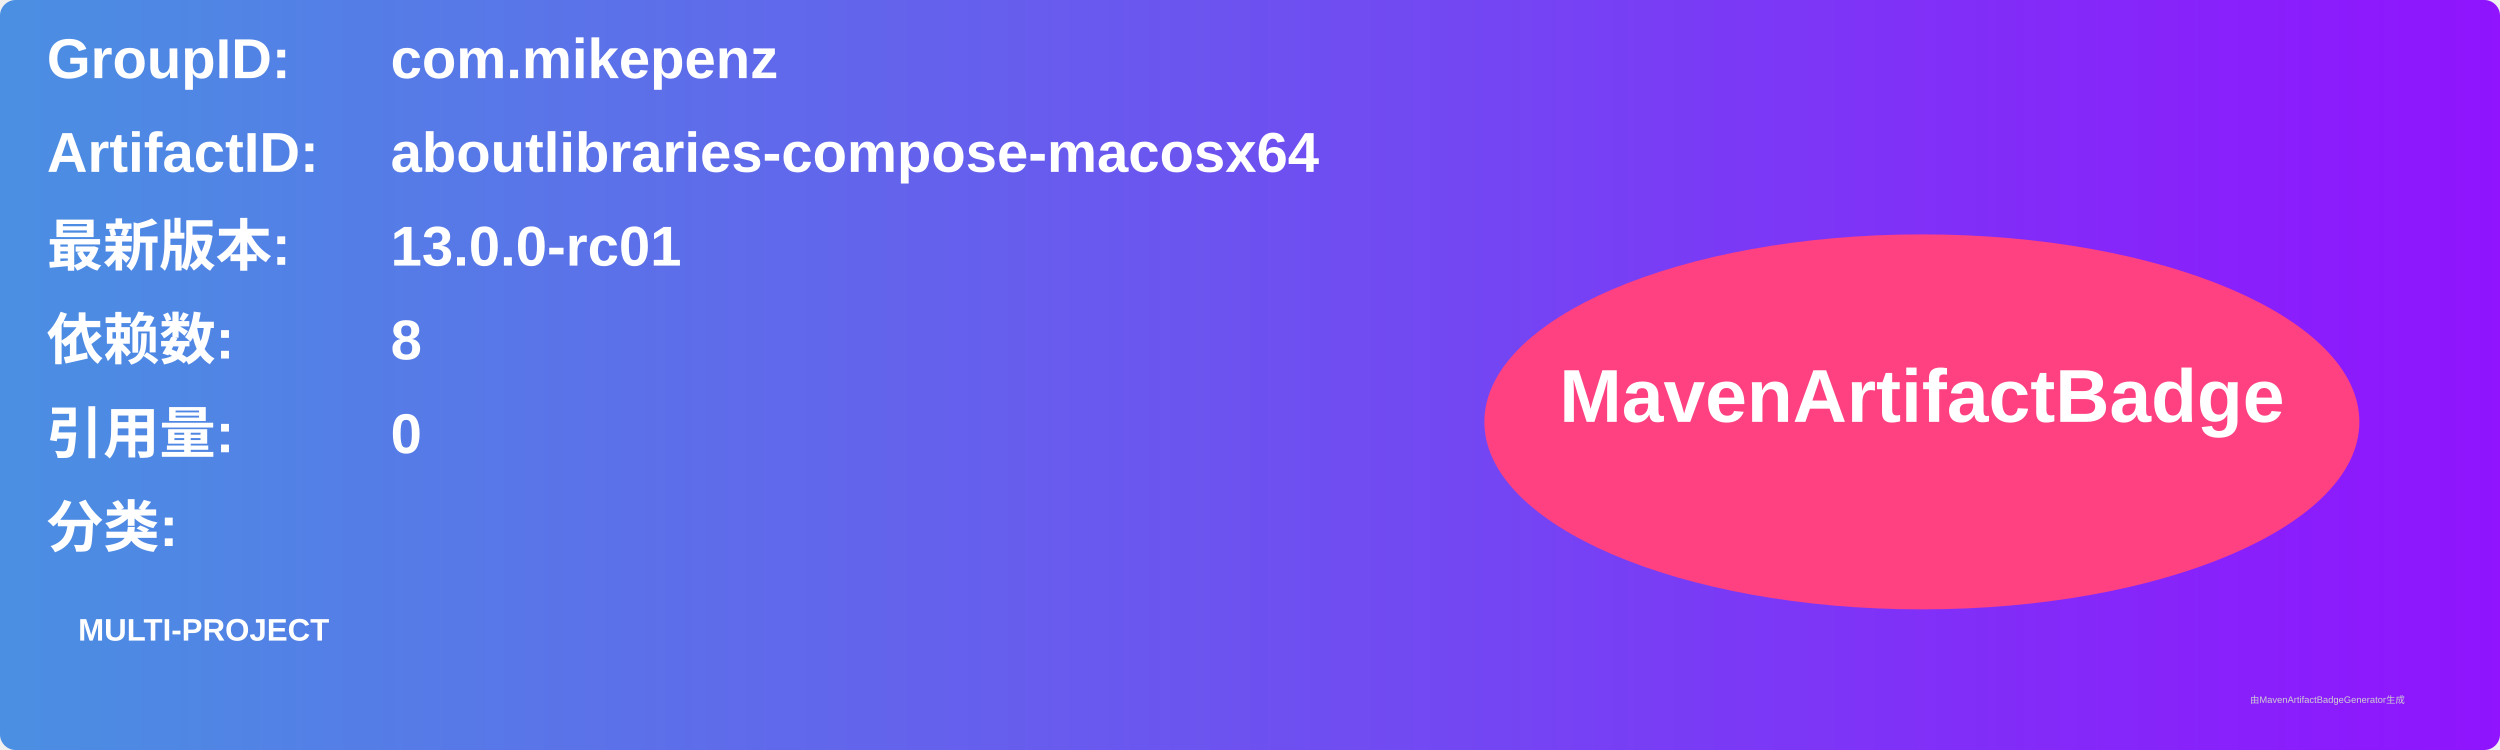
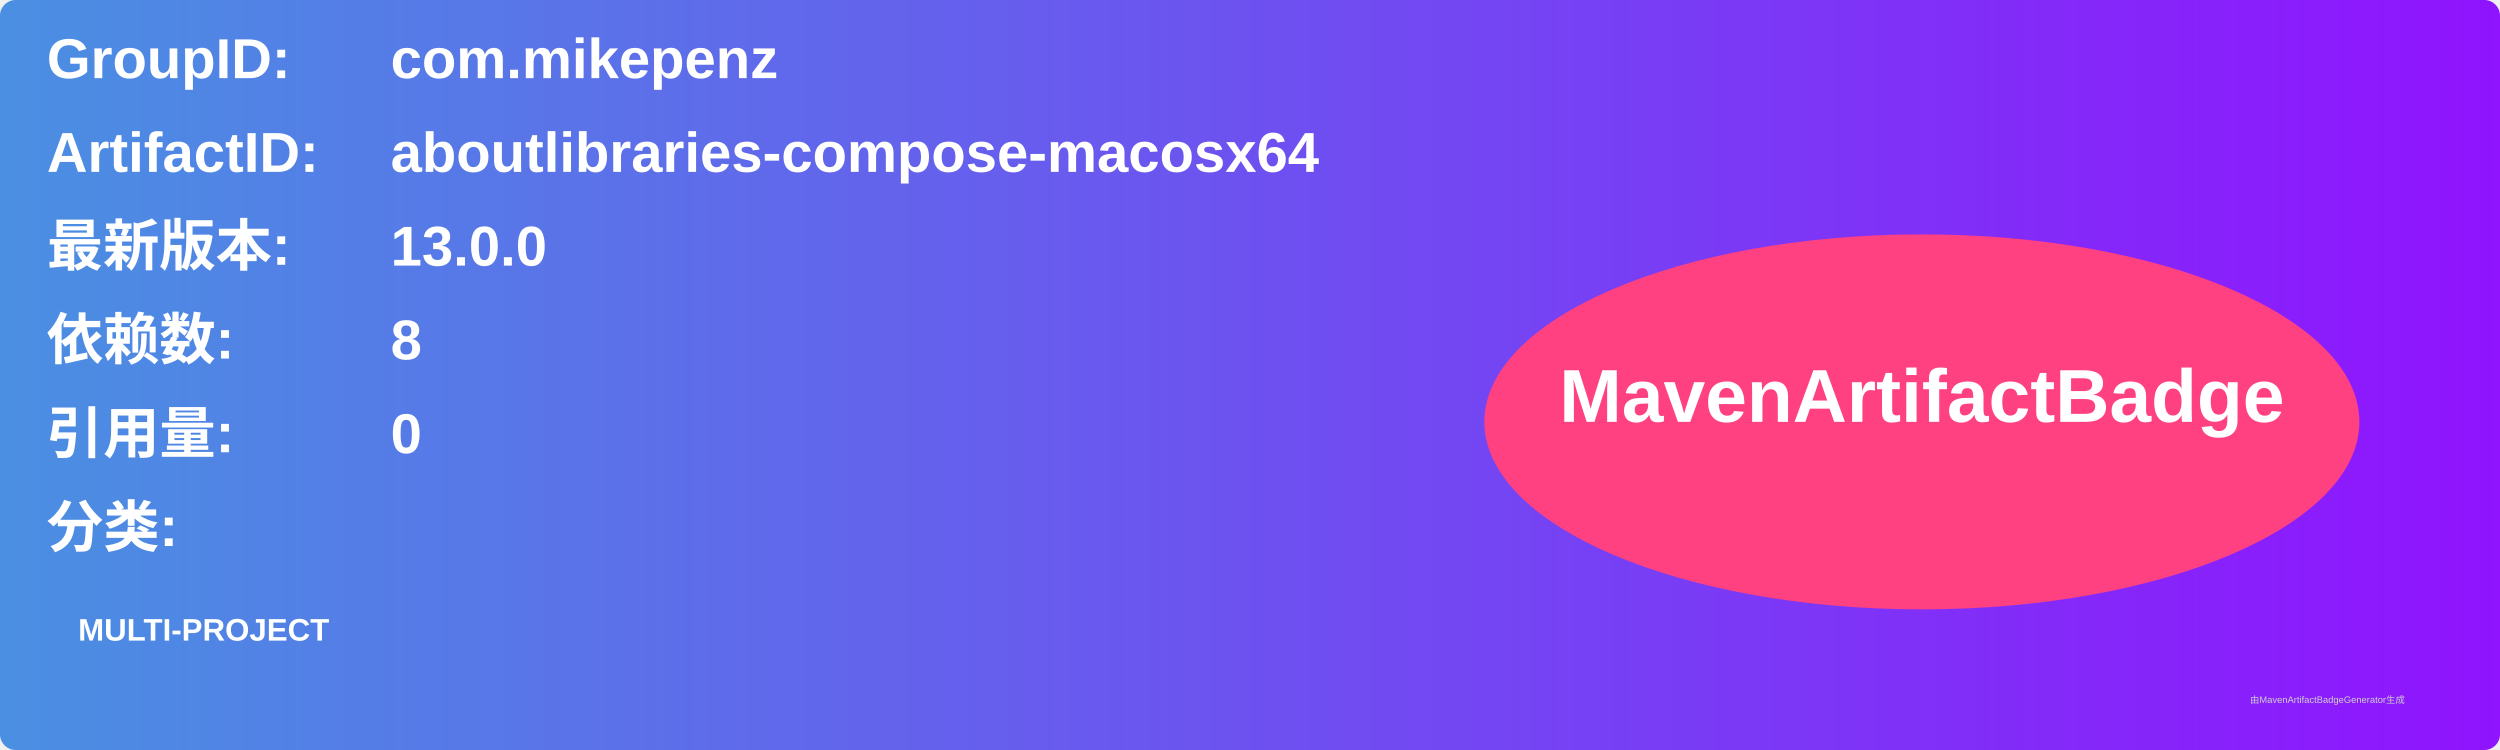
<svg xmlns="http://www.w3.org/2000/svg" width="800" height="240" viewBox="0 0 800 240">
  <linearGradient id="grad" x1="0%" y1="0%" x2="100%" y2="0%">
    <stop offset="0%" stop-color="#4a90e2" />
    <stop offset="100%" stop-color="#9013fe" />
  </linearGradient>
  <rect width="100%" height="100%" rx="5" ry="5" fill="url(#grad)" />
  <g transform="translate(15, 15)">
    <text x="0" y="10" font-family="Arial" font-size="18" fill="white" font-weight="bold" width="260">GroupID:</text>
    <text x="110" y="10" font-family="Arial" font-size="18" fill="white" font-weight="bold" width="460">com.mikepenz</text>
    <text x="0" y="40" font-family="Arial" font-size="18" fill="white" font-weight="bold" width="260">ArtifactID:</text>
    <text x="110" y="40" font-family="Arial" font-size="18" fill="white" font-weight="bold" width="460">aboutlibraries-compose-macosx64</text>
    <text x="0" y="70" font-family="Arial" font-size="18" fill="white" font-weight="bold">最新版本:</text>
    <text x="110" y="70" font-family="Arial" font-size="18" fill="white" font-weight="bold">
-       <tspan font-weight="bold">13.0.0-rc01</tspan>
+       <tspan font-weight="bold">13.0.0</tspan>
    </text>
    <text x="0" y="100" font-family="Arial" font-size="18" fill="white" font-weight="bold">依赖数: </text>
    <text x="110" y="100" font-family="Arial" font-size="18" fill="white">
      <tspan font-weight="bold">8</tspan>
    </text>
    <text x="0" y="130" font-family="Arial" font-size="18" fill="white" font-weight="bold">引用量: </text>
    <text x="110" y="130" font-family="Arial" font-size="18" fill="white">
      <tspan font-weight="bold">0</tspan>
    </text>
    <text x="0" y="160" font-family="Arial" font-size="18" fill="white" font-weight="bold">分类:</text>
    <text x="10" y="190" font-family="Arial" font-size="10" fill="white">
      <tspan font-weight="bold">MULTI-PROJECT</tspan>
    </text>
    <ellipse cx="600" cy="120" rx="140" ry="60" fill="#ff4081" />
    <text x="600" y="120" text-anchor="middle" font-family="Arial" font-size="24" fill="white" font-weight="bold">MavenArtifactBadge</text>
  </g>
  <text x="720" y="225" font-family="Arial" font-size="3" fill="#d0d0d0">由MavenArtifactBadgeGenerator生成</text>
</svg>
